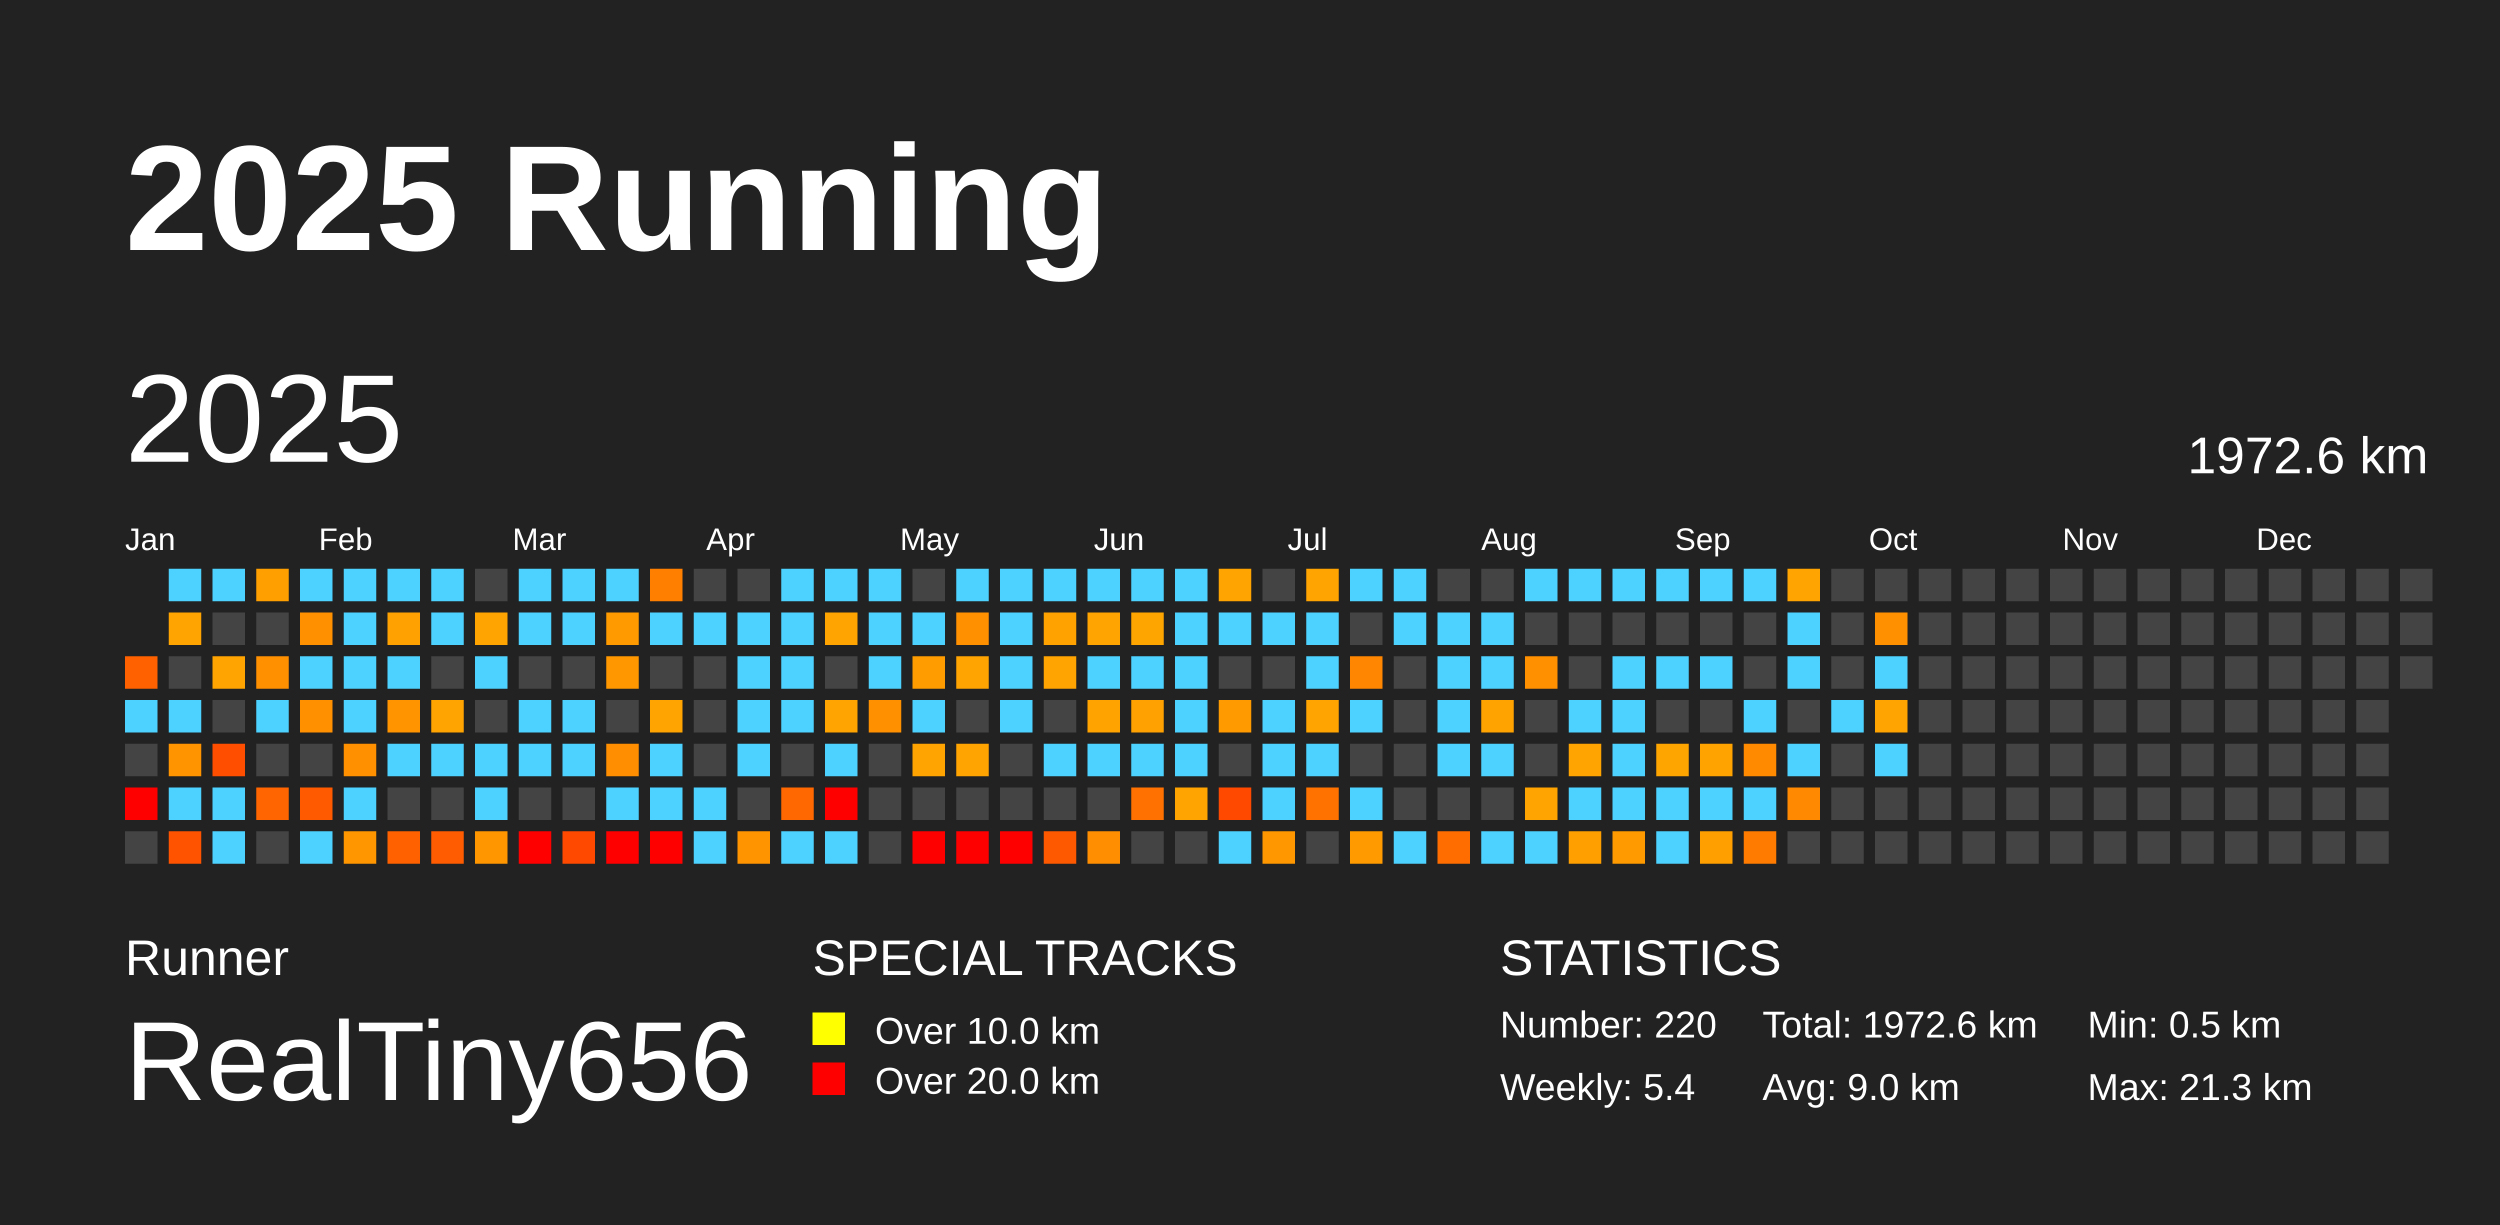
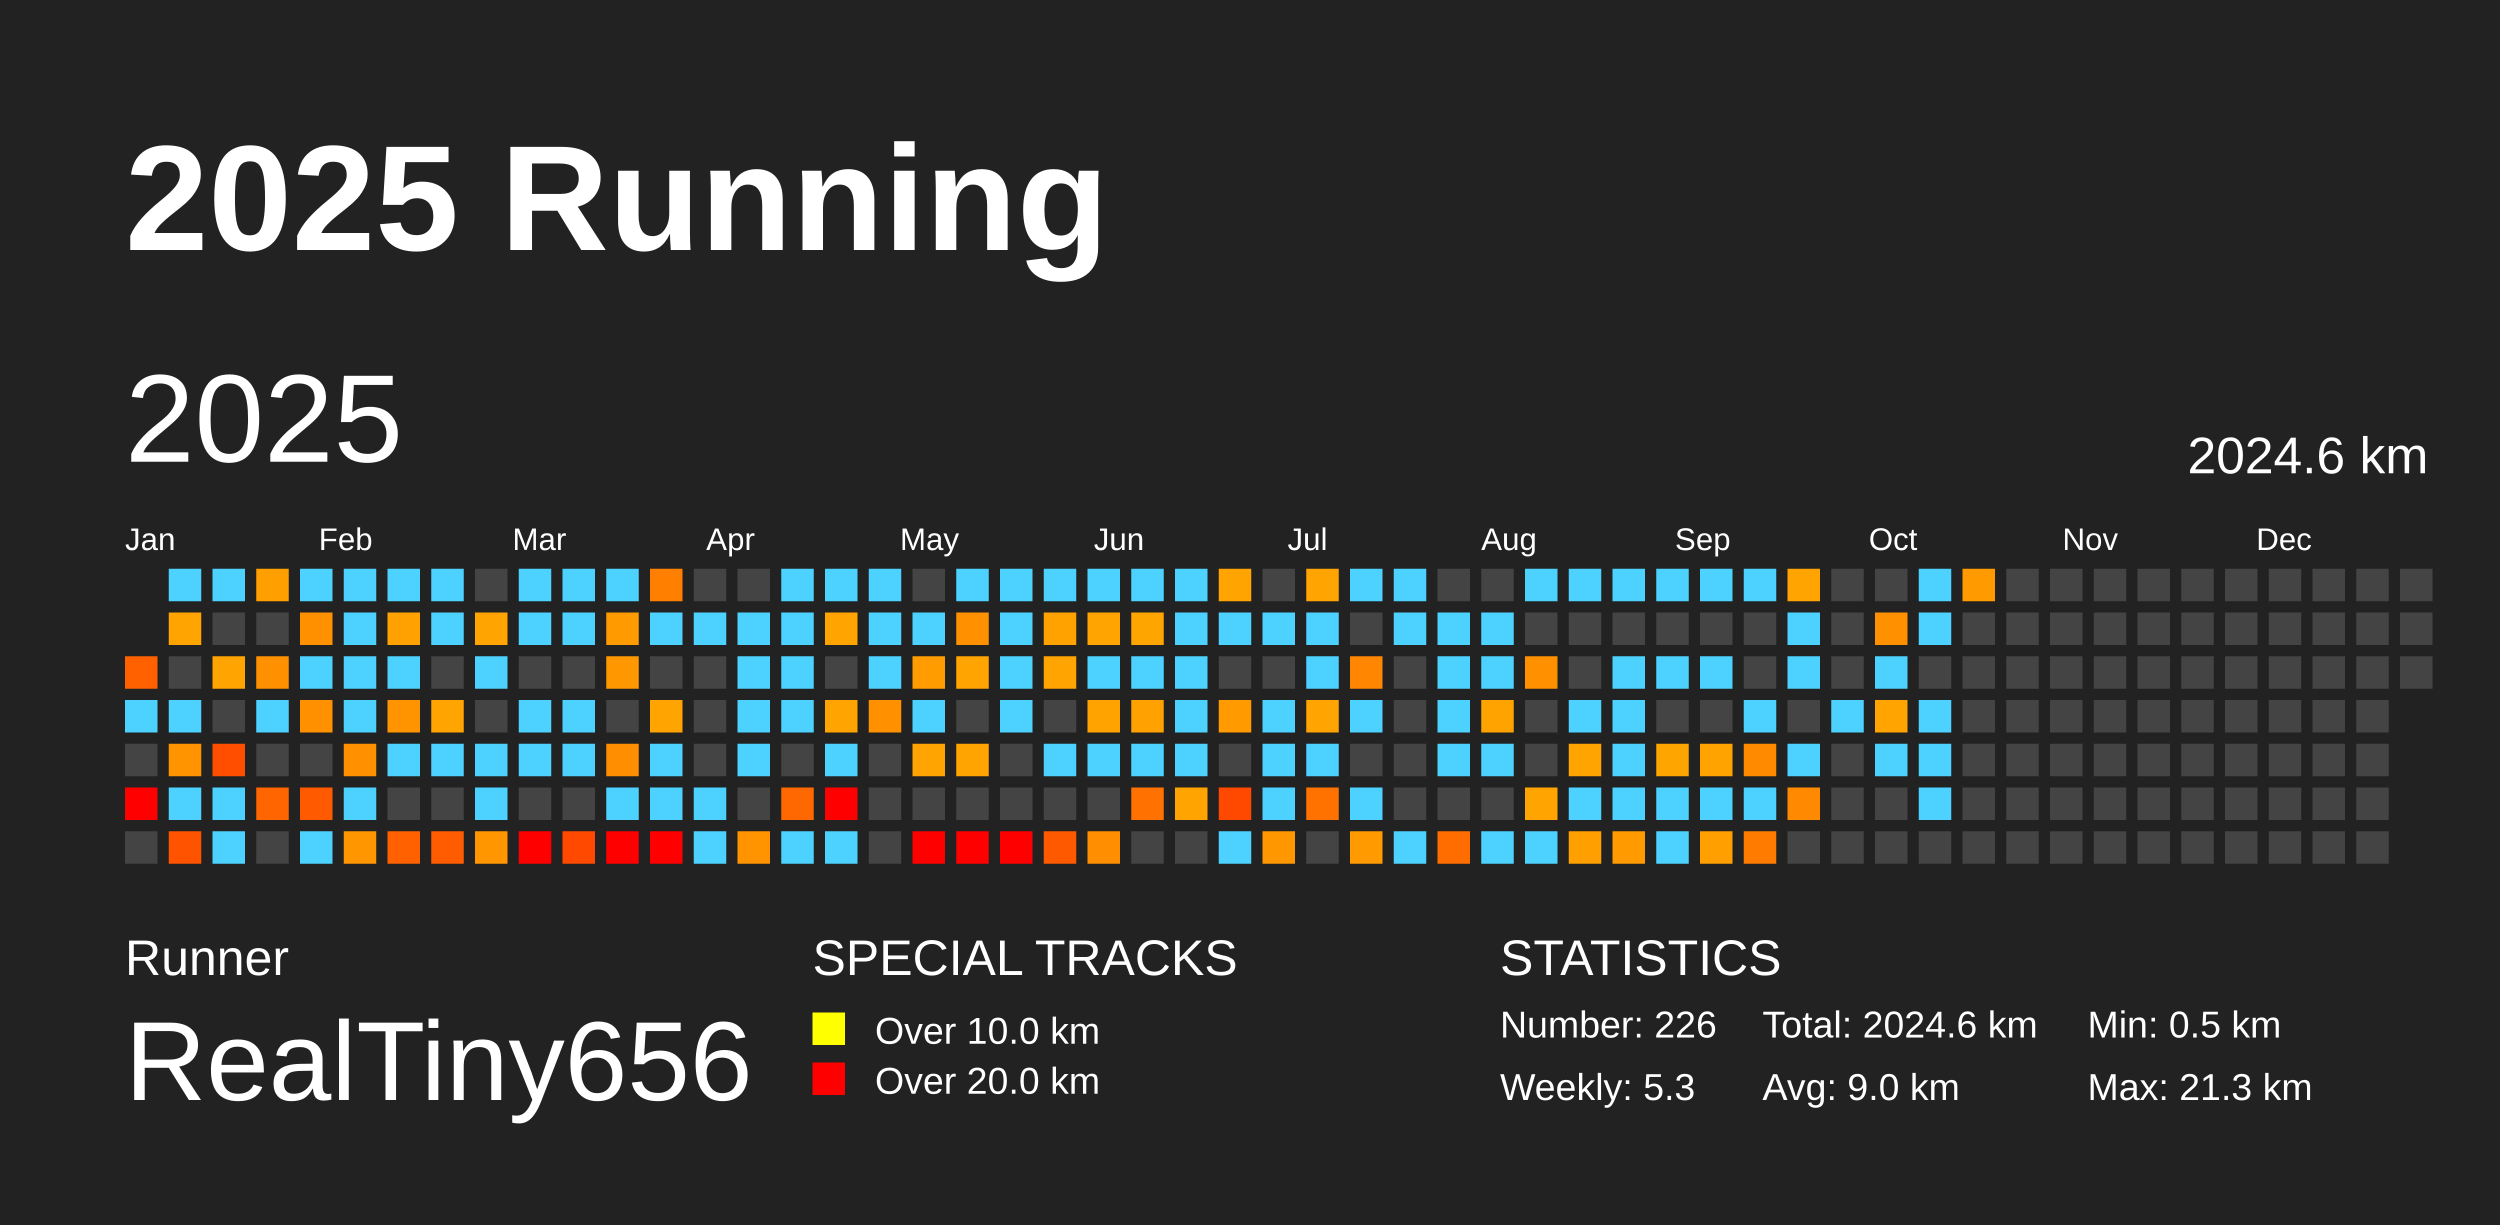
<svg xmlns="http://www.w3.org/2000/svg" baseProfile="full" height="98mm" version="1.1" viewBox="0,0,200,98" width="200mm">
  <defs />
  <rect fill="#222222" height="98" width="200" x="0" y="0" />
  <text fill="#FFFFFF" style="font-size:12px; font-family:Arial; font-weight:bold;" x="10" y="20">2025 Running</text>
  <text fill="#FFFFFF" style="font-size:4px; font-family:Arial" x="10" y="78">Runner</text>
  <text fill="#FFFFFF" style="font-size:9px; font-family:Arial" x="10" y="88">RealTiny656</text>
  <text fill="#FFFFFF" style="font-size:4px; font-family:Arial" x="65" y="78">SPECIAL TRACKS</text>
  <rect fill="yellow" height="2.6" width="2.6" x="65" y="81" />
  <text fill="#FFFFFF" style="font-size:3px; font-family:Arial" x="70" y="83.5">Over 10.0 km</text>
  <rect fill="red" height="2.6" width="2.6" x="65" y="85" />
  <text fill="#FFFFFF" style="font-size:3px; font-family:Arial" x="70" y="87.5">Over 20.0 km</text>
  <text fill="#FFFFFF" style="font-size:4px; font-family:Arial" x="120" y="78">STATISTICS</text>
-   <text fill="#FFFFFF" style="font-size:3px; font-family:Arial" x="120" y="83">Number: 220</text>
-   <text fill="#FFFFFF" style="font-size:3px; font-family:Arial" x="120" y="88">Weekly: 5.4</text>
-   <text fill="#FFFFFF" style="font-size:3px; font-family:Arial" x="141" y="83">Total: 1972.6 km</text>
+   <text fill="#FFFFFF" style="font-size:3px; font-family:Arial" x="120" y="83">Number: 226</text>
+   <text fill="#FFFFFF" style="font-size:3px; font-family:Arial" x="120" y="88">Weekly: 5.3</text>
+   <text fill="#FFFFFF" style="font-size:3px; font-family:Arial" x="141" y="83">Total: 2024.6 km</text>
  <text fill="#FFFFFF" style="font-size:3px; font-family:Arial" x="141" y="88">Avg: 9.0 km</text>
  <text fill="#FFFFFF" style="font-size:3px; font-family:Arial" x="167" y="83">Min: 0.5 km</text>
  <text fill="#FFFFFF" style="font-size:3px; font-family:Arial" x="167" y="88">Max: 21.3 km</text>
  <text dominant-baseline="hanging" fill="#FFFFFF" style="font-size:10.0px; font-family:Arial;" x="10" y="30">2025</text>
-   <text dominant-baseline="hanging" fill="#FFFFFF" style="font-size:4.125px; font-family:Arial;" x="175" y="35">1972.6 km</text>
+   <text dominant-baseline="hanging" fill="#FFFFFF" style="font-size:4.125px; font-family:Arial;" x="175" y="35">2024.6 km</text>
  <text fill="#FFFFFF" style="font-size:2.5px; font-family:Arial" x="10.0" y="44">Jan</text>
  <text fill="#FFFFFF" style="font-size:2.5px; font-family:Arial" x="25.5" y="44">Feb</text>
  <text fill="#FFFFFF" style="font-size:2.5px; font-family:Arial" x="41.0" y="44">Mar</text>
  <text fill="#FFFFFF" style="font-size:2.5px; font-family:Arial" x="56.5" y="44">Apr</text>
  <text fill="#FFFFFF" style="font-size:2.5px; font-family:Arial" x="72.0" y="44">May</text>
  <text fill="#FFFFFF" style="font-size:2.5px; font-family:Arial" x="87.5" y="44">Jun</text>
  <text fill="#FFFFFF" style="font-size:2.5px; font-family:Arial" x="103.0" y="44">Jul</text>
  <text fill="#FFFFFF" style="font-size:2.5px; font-family:Arial" x="118.5" y="44">Aug</text>
  <text fill="#FFFFFF" style="font-size:2.5px; font-family:Arial" x="134.0" y="44">Sep</text>
  <text fill="#FFFFFF" style="font-size:2.5px; font-family:Arial" x="149.5" y="44">Oct</text>
  <text fill="#FFFFFF" style="font-size:2.5px; font-family:Arial" x="165.0" y="44">Nov</text>
  <text fill="#FFFFFF" style="font-size:2.5px; font-family:Arial" x="180.5" y="44">Dec</text>
  <rect fill="#ff6100" height="2.6" width="2.6" x="10.0" y="52.5" />
  <rect fill="#4dd2ff" height="2.6" width="2.6" x="10.0" y="56.0" />
  <rect fill="#444444" height="2.6" width="2.6" x="10.0" y="59.5" />
  <rect fill="red" height="2.6" width="2.6" x="10.0" y="63.0" />
  <rect fill="#444444" height="2.6" width="2.6" x="10.0" y="66.5" />
  <rect fill="#4dd2ff" height="2.6" width="2.6" x="13.5" y="45.5" />
  <rect fill="#ffa400" height="2.6" width="2.6" x="13.5" y="49.0" />
  <rect fill="#444444" height="2.6" width="2.6" x="13.5" y="52.5" />
  <rect fill="#4dd2ff" height="2.6" width="2.6" x="13.5" y="56.0" />
  <rect fill="#ff9300" height="2.6" width="2.6" x="13.5" y="59.5" />
  <rect fill="#4dd2ff" height="2.6" width="2.6" x="13.5" y="63.0" />
  <rect fill="#ff5300" height="2.6" width="2.6" x="13.5" y="66.5" />
  <rect fill="#4dd2ff" height="2.6" width="2.6" x="17.0" y="45.5" />
  <rect fill="#444444" height="2.6" width="2.6" x="17.0" y="49.0" />
  <rect fill="#ffa400" height="2.6" width="2.6" x="17.0" y="52.5" />
  <rect fill="#444444" height="2.6" width="2.6" x="17.0" y="56.0" />
  <rect fill="#ff4e00" height="2.6" width="2.6" x="17.0" y="59.5" />
  <rect fill="#4dd2ff" height="2.6" width="2.6" x="17.0" y="63.0" />
  <rect fill="#4dd2ff" height="2.6" width="2.6" x="17.0" y="66.5" />
  <rect fill="#ffa000" height="2.6" width="2.6" x="20.5" y="45.5" />
  <rect fill="#444444" height="2.6" width="2.6" x="20.5" y="49.0" />
  <rect fill="#ff9000" height="2.6" width="2.6" x="20.5" y="52.5" />
  <rect fill="#4dd2ff" height="2.6" width="2.6" x="20.5" y="56.0" />
  <rect fill="#444444" height="2.6" width="2.6" x="20.5" y="59.5" />
  <rect fill="#ff6500" height="2.6" width="2.6" x="20.5" y="63.0" />
  <rect fill="#444444" height="2.6" width="2.6" x="20.5" y="66.5" />
  <rect fill="#4dd2ff" height="2.6" width="2.6" x="24.0" y="45.5" />
  <rect fill="#ff9000" height="2.6" width="2.6" x="24.0" y="49.0" />
  <rect fill="#4dd2ff" height="2.6" width="2.6" x="24.0" y="52.5" />
  <rect fill="#ff9000" height="2.6" width="2.6" x="24.0" y="56.0" />
  <rect fill="#444444" height="2.6" width="2.6" x="24.0" y="59.5" />
  <rect fill="#ff5a00" height="2.6" width="2.6" x="24.0" y="63.0" />
  <rect fill="#4dd2ff" height="2.6" width="2.6" x="24.0" y="66.5" />
  <rect fill="#4dd2ff" height="2.6" width="2.6" x="27.5" y="45.5" />
  <rect fill="#4dd2ff" height="2.6" width="2.6" x="27.5" y="49.0" />
  <rect fill="#4dd2ff" height="2.6" width="2.6" x="27.5" y="52.5" />
  <rect fill="#4dd2ff" height="2.6" width="2.6" x="27.5" y="56.0" />
  <rect fill="#ff9100" height="2.6" width="2.6" x="27.5" y="59.5" />
  <rect fill="#4dd2ff" height="2.6" width="2.6" x="27.5" y="63.0" />
  <rect fill="#ff9600" height="2.6" width="2.6" x="27.5" y="66.5" />
  <rect fill="#4dd2ff" height="2.6" width="2.6" x="31.0" y="45.5" />
  <rect fill="#ffa100" height="2.6" width="2.6" x="31.0" y="49.0" />
  <rect fill="#4dd2ff" height="2.6" width="2.6" x="31.0" y="52.5" />
  <rect fill="#ff9400" height="2.6" width="2.6" x="31.0" y="56.0" />
  <rect fill="#4dd2ff" height="2.6" width="2.6" x="31.0" y="59.5" />
  <rect fill="#444444" height="2.6" width="2.6" x="31.0" y="63.0" />
  <rect fill="#ff6100" height="2.6" width="2.6" x="31.0" y="66.5" />
  <rect fill="#4dd2ff" height="2.6" width="2.6" x="34.5" y="45.5" />
  <rect fill="#4dd2ff" height="2.6" width="2.6" x="34.5" y="49.0" />
  <rect fill="#444444" height="2.6" width="2.6" x="34.5" y="52.5" />
  <rect fill="#ffa400" height="2.6" width="2.6" x="34.5" y="56.0" />
  <rect fill="#4dd2ff" height="2.6" width="2.6" x="34.5" y="59.5" />
  <rect fill="#444444" height="2.6" width="2.6" x="34.5" y="63.0" />
  <rect fill="#ff5b00" height="2.6" width="2.6" x="34.5" y="66.5" />
  <rect fill="#444444" height="2.6" width="2.6" x="38.0" y="45.5" />
  <rect fill="#ffa400" height="2.6" width="2.6" x="38.0" y="49.0" />
  <rect fill="#4dd2ff" height="2.6" width="2.6" x="38.0" y="52.5" />
  <rect fill="#444444" height="2.6" width="2.6" x="38.0" y="56.0" />
  <rect fill="#4dd2ff" height="2.6" width="2.6" x="38.0" y="59.5" />
  <rect fill="#4dd2ff" height="2.6" width="2.6" x="38.0" y="63.0" />
  <rect fill="#ff9600" height="2.6" width="2.6" x="38.0" y="66.5" />
  <rect fill="#4dd2ff" height="2.6" width="2.6" x="41.5" y="45.5" />
  <rect fill="#4dd2ff" height="2.6" width="2.6" x="41.5" y="49.0" />
  <rect fill="#444444" height="2.6" width="2.6" x="41.5" y="52.5" />
  <rect fill="#4dd2ff" height="2.6" width="2.6" x="41.5" y="56.0" />
  <rect fill="#4dd2ff" height="2.6" width="2.6" x="41.5" y="59.5" />
  <rect fill="#444444" height="2.6" width="2.6" x="41.5" y="63.0" />
  <rect fill="red" height="2.6" width="2.6" x="41.5" y="66.5" />
  <rect fill="#4dd2ff" height="2.6" width="2.6" x="45.0" y="45.5" />
  <rect fill="#4dd2ff" height="2.6" width="2.6" x="45.0" y="49.0" />
  <rect fill="#444444" height="2.6" width="2.6" x="45.0" y="52.5" />
  <rect fill="#4dd2ff" height="2.6" width="2.6" x="45.0" y="56.0" />
  <rect fill="#4dd2ff" height="2.6" width="2.6" x="45.0" y="59.5" />
  <rect fill="#444444" height="2.6" width="2.6" x="45.0" y="63.0" />
  <rect fill="#ff4900" height="2.6" width="2.6" x="45.0" y="66.5" />
  <rect fill="#4dd2ff" height="2.6" width="2.6" x="48.5" y="45.5" />
  <rect fill="#ff9a00" height="2.6" width="2.6" x="48.5" y="49.0" />
  <rect fill="#ff9700" height="2.6" width="2.6" x="48.5" y="52.5" />
  <rect fill="#444444" height="2.6" width="2.6" x="48.5" y="56.0" />
  <rect fill="#ff8e00" height="2.6" width="2.6" x="48.5" y="59.5" />
  <rect fill="#4dd2ff" height="2.6" width="2.6" x="48.5" y="63.0" />
  <rect fill="red" height="2.6" width="2.6" x="48.5" y="66.5" />
  <rect fill="#ff8000" height="2.6" width="2.6" x="52.0" y="45.5" />
  <rect fill="#4dd2ff" height="2.6" width="2.6" x="52.0" y="49.0" />
  <rect fill="#444444" height="2.6" width="2.6" x="52.0" y="52.5" />
  <rect fill="#ffa400" height="2.6" width="2.6" x="52.0" y="56.0" />
  <rect fill="#4dd2ff" height="2.6" width="2.6" x="52.0" y="59.5" />
  <rect fill="#4dd2ff" height="2.6" width="2.6" x="52.0" y="63.0" />
  <rect fill="red" height="2.6" width="2.6" x="52.0" y="66.5" />
  <rect fill="#444444" height="2.6" width="2.6" x="55.5" y="45.5" />
  <rect fill="#4dd2ff" height="2.6" width="2.6" x="55.5" y="49.0" />
  <rect fill="#444444" height="2.6" width="2.6" x="55.5" y="52.5" />
  <rect fill="#444444" height="2.6" width="2.6" x="55.5" y="56.0" />
  <rect fill="#444444" height="2.6" width="2.6" x="55.5" y="59.5" />
  <rect fill="#4dd2ff" height="2.6" width="2.6" x="55.5" y="63.0" />
  <rect fill="#4dd2ff" height="2.6" width="2.6" x="55.5" y="66.5" />
  <rect fill="#444444" height="2.6" width="2.6" x="59.0" y="45.5" />
  <rect fill="#4dd2ff" height="2.6" width="2.6" x="59.0" y="49.0" />
  <rect fill="#4dd2ff" height="2.6" width="2.6" x="59.0" y="52.5" />
  <rect fill="#4dd2ff" height="2.6" width="2.6" x="59.0" y="56.0" />
  <rect fill="#4dd2ff" height="2.6" width="2.6" x="59.0" y="59.5" />
  <rect fill="#444444" height="2.6" width="2.6" x="59.0" y="63.0" />
  <rect fill="#ff9400" height="2.6" width="2.6" x="59.0" y="66.5" />
  <rect fill="#4dd2ff" height="2.6" width="2.6" x="62.5" y="45.5" />
  <rect fill="#4dd2ff" height="2.6" width="2.6" x="62.5" y="49.0" />
  <rect fill="#4dd2ff" height="2.6" width="2.6" x="62.5" y="52.5" />
  <rect fill="#4dd2ff" height="2.6" width="2.6" x="62.5" y="56.0" />
  <rect fill="#444444" height="2.6" width="2.6" x="62.5" y="59.5" />
  <rect fill="#ff6800" height="2.6" width="2.6" x="62.5" y="63.0" />
  <rect fill="#4dd2ff" height="2.6" width="2.6" x="62.5" y="66.5" />
  <rect fill="#4dd2ff" height="2.6" width="2.6" x="66.0" y="45.5" />
  <rect fill="#ffa400" height="2.6" width="2.6" x="66.0" y="49.0" />
  <rect fill="#444444" height="2.6" width="2.6" x="66.0" y="52.5" />
  <rect fill="#ffa400" height="2.6" width="2.6" x="66.0" y="56.0" />
  <rect fill="#4dd2ff" height="2.6" width="2.6" x="66.0" y="59.5" />
  <rect fill="red" height="2.6" width="2.6" x="66.0" y="63.0" />
  <rect fill="#4dd2ff" height="2.6" width="2.6" x="66.0" y="66.5" />
  <rect fill="#4dd2ff" height="2.6" width="2.6" x="69.5" y="45.5" />
  <rect fill="#4dd2ff" height="2.6" width="2.6" x="69.5" y="49.0" />
  <rect fill="#4dd2ff" height="2.6" width="2.6" x="69.5" y="52.5" />
  <rect fill="#ff9000" height="2.6" width="2.6" x="69.5" y="56.0" />
  <rect fill="#444444" height="2.6" width="2.6" x="69.5" y="59.5" />
  <rect fill="#444444" height="2.6" width="2.6" x="69.5" y="63.0" />
  <rect fill="#444444" height="2.6" width="2.6" x="69.5" y="66.5" />
  <rect fill="#444444" height="2.6" width="2.6" x="73.0" y="45.5" />
  <rect fill="#4dd2ff" height="2.6" width="2.6" x="73.0" y="49.0" />
  <rect fill="#ff9c00" height="2.6" width="2.6" x="73.0" y="52.5" />
  <rect fill="#4dd2ff" height="2.6" width="2.6" x="73.0" y="56.0" />
  <rect fill="#ffa400" height="2.6" width="2.6" x="73.0" y="59.5" />
  <rect fill="#444444" height="2.6" width="2.6" x="73.0" y="63.0" />
  <rect fill="red" height="2.6" width="2.6" x="73.0" y="66.5" />
  <rect fill="#4dd2ff" height="2.6" width="2.6" x="76.5" y="45.5" />
  <rect fill="#ff9000" height="2.6" width="2.6" x="76.5" y="49.0" />
  <rect fill="#ffa400" height="2.6" width="2.6" x="76.5" y="52.5" />
  <rect fill="#444444" height="2.6" width="2.6" x="76.5" y="56.0" />
  <rect fill="#ffa400" height="2.6" width="2.6" x="76.5" y="59.5" />
  <rect fill="#444444" height="2.6" width="2.6" x="76.5" y="63.0" />
  <rect fill="red" height="2.6" width="2.6" x="76.5" y="66.5" />
  <rect fill="#4dd2ff" height="2.6" width="2.6" x="80.0" y="45.5" />
  <rect fill="#4dd2ff" height="2.6" width="2.6" x="80.0" y="49.0" />
  <rect fill="#4dd2ff" height="2.6" width="2.6" x="80.0" y="52.5" />
  <rect fill="#4dd2ff" height="2.6" width="2.6" x="80.0" y="56.0" />
  <rect fill="#444444" height="2.6" width="2.6" x="80.0" y="59.5" />
  <rect fill="#444444" height="2.6" width="2.6" x="80.0" y="63.0" />
  <rect fill="red" height="2.6" width="2.6" x="80.0" y="66.5" />
  <rect fill="#4dd2ff" height="2.6" width="2.6" x="83.5" y="45.5" />
  <rect fill="#ffa200" height="2.6" width="2.6" x="83.5" y="49.0" />
  <rect fill="#ffa400" height="2.6" width="2.6" x="83.5" y="52.5" />
  <rect fill="#444444" height="2.6" width="2.6" x="83.5" y="56.0" />
  <rect fill="#4dd2ff" height="2.6" width="2.6" x="83.5" y="59.5" />
  <rect fill="#444444" height="2.6" width="2.6" x="83.5" y="63.0" />
  <rect fill="#ff5900" height="2.6" width="2.6" x="83.5" y="66.5" />
  <rect fill="#4dd2ff" height="2.6" width="2.6" x="87.0" y="45.5" />
  <rect fill="#ffa400" height="2.6" width="2.6" x="87.0" y="49.0" />
  <rect fill="#4dd2ff" height="2.6" width="2.6" x="87.0" y="52.5" />
  <rect fill="#ffa300" height="2.6" width="2.6" x="87.0" y="56.0" />
  <rect fill="#4dd2ff" height="2.6" width="2.6" x="87.0" y="59.5" />
  <rect fill="#444444" height="2.6" width="2.6" x="87.0" y="63.0" />
  <rect fill="#ff8f00" height="2.6" width="2.6" x="87.0" y="66.5" />
  <rect fill="#4dd2ff" height="2.6" width="2.6" x="90.5" y="45.5" />
  <rect fill="#ffa500" height="2.6" width="2.6" x="90.5" y="49.0" />
  <rect fill="#4dd2ff" height="2.6" width="2.6" x="90.5" y="52.5" />
  <rect fill="#ffa100" height="2.6" width="2.6" x="90.5" y="56.0" />
  <rect fill="#4dd2ff" height="2.6" width="2.6" x="90.5" y="59.5" />
  <rect fill="#ff7100" height="2.6" width="2.6" x="90.5" y="63.0" />
  <rect fill="#444444" height="2.6" width="2.6" x="90.5" y="66.5" />
  <rect fill="#4dd2ff" height="2.6" width="2.6" x="94.0" y="45.5" />
  <rect fill="#4dd2ff" height="2.6" width="2.6" x="94.0" y="49.0" />
  <rect fill="#4dd2ff" height="2.6" width="2.6" x="94.0" y="52.5" />
  <rect fill="#4dd2ff" height="2.6" width="2.6" x="94.0" y="56.0" />
  <rect fill="#4dd2ff" height="2.6" width="2.6" x="94.0" y="59.5" />
  <rect fill="#ffa400" height="2.6" width="2.6" x="94.0" y="63.0" />
  <rect fill="#444444" height="2.6" width="2.6" x="94.0" y="66.5" />
  <rect fill="#ffa400" height="2.6" width="2.6" x="97.5" y="45.5" />
  <rect fill="#4dd2ff" height="2.6" width="2.6" x="97.5" y="49.0" />
  <rect fill="#444444" height="2.6" width="2.6" x="97.5" y="52.5" />
  <rect fill="#ff9a00" height="2.6" width="2.6" x="97.5" y="56.0" />
  <rect fill="#444444" height="2.6" width="2.6" x="97.5" y="59.5" />
  <rect fill="#ff4900" height="2.6" width="2.6" x="97.5" y="63.0" />
  <rect fill="#4dd2ff" height="2.6" width="2.6" x="97.5" y="66.5" />
  <rect fill="#444444" height="2.6" width="2.6" x="101.0" y="45.5" />
  <rect fill="#4dd2ff" height="2.6" width="2.6" x="101.0" y="49.0" />
  <rect fill="#444444" height="2.6" width="2.6" x="101.0" y="52.5" />
  <rect fill="#4dd2ff" height="2.6" width="2.6" x="101.0" y="56.0" />
  <rect fill="#4dd2ff" height="2.6" width="2.6" x="101.0" y="59.5" />
  <rect fill="#4dd2ff" height="2.6" width="2.6" x="101.0" y="63.0" />
  <rect fill="#ff9800" height="2.6" width="2.6" x="101.0" y="66.5" />
  <rect fill="#ffa400" height="2.6" width="2.6" x="104.5" y="45.5" />
  <rect fill="#4dd2ff" height="2.6" width="2.6" x="104.5" y="49.0" />
  <rect fill="#4dd2ff" height="2.6" width="2.6" x="104.5" y="52.5" />
  <rect fill="#ffa400" height="2.6" width="2.6" x="104.5" y="56.0" />
  <rect fill="#4dd2ff" height="2.6" width="2.6" x="104.5" y="59.5" />
  <rect fill="#ff7200" height="2.6" width="2.6" x="104.5" y="63.0" />
  <rect fill="#444444" height="2.6" width="2.6" x="104.5" y="66.5" />
  <rect fill="#4dd2ff" height="2.6" width="2.6" x="108.0" y="45.5" />
  <rect fill="#444444" height="2.6" width="2.6" x="108.0" y="49.0" />
  <rect fill="#ff8600" height="2.6" width="2.6" x="108.0" y="52.5" />
  <rect fill="#4dd2ff" height="2.6" width="2.6" x="108.0" y="56.0" />
  <rect fill="#444444" height="2.6" width="2.6" x="108.0" y="59.5" />
  <rect fill="#4dd2ff" height="2.6" width="2.6" x="108.0" y="63.0" />
  <rect fill="#ff9a00" height="2.6" width="2.6" x="108.0" y="66.5" />
  <rect fill="#4dd2ff" height="2.6" width="2.6" x="111.5" y="45.5" />
  <rect fill="#4dd2ff" height="2.6" width="2.6" x="111.5" y="49.0" />
  <rect fill="#444444" height="2.6" width="2.6" x="111.5" y="52.5" />
  <rect fill="#444444" height="2.6" width="2.6" x="111.5" y="56.0" />
  <rect fill="#444444" height="2.6" width="2.6" x="111.5" y="59.5" />
  <rect fill="#444444" height="2.6" width="2.6" x="111.5" y="63.0" />
  <rect fill="#4dd2ff" height="2.6" width="2.6" x="111.5" y="66.5" />
  <rect fill="#444444" height="2.6" width="2.6" x="115.0" y="45.5" />
  <rect fill="#4dd2ff" height="2.6" width="2.6" x="115.0" y="49.0" />
  <rect fill="#4dd2ff" height="2.6" width="2.6" x="115.0" y="52.5" />
  <rect fill="#4dd2ff" height="2.6" width="2.6" x="115.0" y="56.0" />
  <rect fill="#4dd2ff" height="2.6" width="2.6" x="115.0" y="59.5" />
  <rect fill="#444444" height="2.6" width="2.6" x="115.0" y="63.0" />
  <rect fill="#ff6d00" height="2.6" width="2.6" x="115.0" y="66.5" />
  <rect fill="#444444" height="2.6" width="2.6" x="118.5" y="45.5" />
  <rect fill="#4dd2ff" height="2.6" width="2.6" x="118.5" y="49.0" />
  <rect fill="#4dd2ff" height="2.6" width="2.6" x="118.5" y="52.5" />
  <rect fill="#ffa300" height="2.6" width="2.6" x="118.5" y="56.0" />
  <rect fill="#4dd2ff" height="2.6" width="2.6" x="118.5" y="59.5" />
  <rect fill="#444444" height="2.6" width="2.6" x="118.5" y="63.0" />
  <rect fill="#4dd2ff" height="2.6" width="2.6" x="118.5" y="66.5" />
  <rect fill="#4dd2ff" height="2.6" width="2.6" x="122.0" y="45.5" />
  <rect fill="#444444" height="2.6" width="2.6" x="122.0" y="49.0" />
  <rect fill="#ff9000" height="2.6" width="2.6" x="122.0" y="52.5" />
  <rect fill="#444444" height="2.6" width="2.6" x="122.0" y="56.0" />
  <rect fill="#444444" height="2.6" width="2.6" x="122.0" y="59.5" />
  <rect fill="#ffa400" height="2.6" width="2.6" x="122.0" y="63.0" />
  <rect fill="#4dd2ff" height="2.6" width="2.6" x="122.0" y="66.5" />
  <rect fill="#4dd2ff" height="2.6" width="2.6" x="125.5" y="45.5" />
  <rect fill="#444444" height="2.6" width="2.6" x="125.5" y="49.0" />
  <rect fill="#444444" height="2.6" width="2.6" x="125.5" y="52.5" />
  <rect fill="#4dd2ff" height="2.6" width="2.6" x="125.5" y="56.0" />
  <rect fill="#ffa400" height="2.6" width="2.6" x="125.5" y="59.5" />
  <rect fill="#4dd2ff" height="2.6" width="2.6" x="125.5" y="63.0" />
  <rect fill="#ffa000" height="2.6" width="2.6" x="125.5" y="66.5" />
  <rect fill="#4dd2ff" height="2.6" width="2.6" x="129.0" y="45.5" />
  <rect fill="#444444" height="2.6" width="2.6" x="129.0" y="49.0" />
  <rect fill="#4dd2ff" height="2.6" width="2.6" x="129.0" y="52.5" />
  <rect fill="#4dd2ff" height="2.6" width="2.6" x="129.0" y="56.0" />
  <rect fill="#4dd2ff" height="2.6" width="2.6" x="129.0" y="59.5" />
  <rect fill="#4dd2ff" height="2.6" width="2.6" x="129.0" y="63.0" />
  <rect fill="#ff9a00" height="2.6" width="2.6" x="129.0" y="66.5" />
  <rect fill="#4dd2ff" height="2.6" width="2.6" x="132.5" y="45.5" />
  <rect fill="#444444" height="2.6" width="2.6" x="132.5" y="49.0" />
  <rect fill="#4dd2ff" height="2.6" width="2.6" x="132.5" y="52.5" />
  <rect fill="#444444" height="2.6" width="2.6" x="132.5" y="56.0" />
  <rect fill="#ffa500" height="2.6" width="2.6" x="132.5" y="59.5" />
  <rect fill="#4dd2ff" height="2.6" width="2.6" x="132.5" y="63.0" />
  <rect fill="#4dd2ff" height="2.6" width="2.6" x="132.5" y="66.5" />
  <rect fill="#4dd2ff" height="2.6" width="2.6" x="136.0" y="45.5" />
  <rect fill="#444444" height="2.6" width="2.6" x="136.0" y="49.0" />
  <rect fill="#4dd2ff" height="2.6" width="2.6" x="136.0" y="52.5" />
  <rect fill="#444444" height="2.6" width="2.6" x="136.0" y="56.0" />
  <rect fill="#ffa300" height="2.6" width="2.6" x="136.0" y="59.5" />
  <rect fill="#4dd2ff" height="2.6" width="2.6" x="136.0" y="63.0" />
  <rect fill="#ff9f00" height="2.6" width="2.6" x="136.0" y="66.5" />
  <rect fill="#4dd2ff" height="2.6" width="2.6" x="139.5" y="45.5" />
  <rect fill="#444444" height="2.6" width="2.6" x="139.5" y="49.0" />
  <rect fill="#444444" height="2.6" width="2.6" x="139.5" y="52.5" />
  <rect fill="#4dd2ff" height="2.6" width="2.6" x="139.5" y="56.0" />
  <rect fill="#ff8a00" height="2.6" width="2.6" x="139.5" y="59.5" />
  <rect fill="#4dd2ff" height="2.6" width="2.6" x="139.5" y="63.0" />
  <rect fill="#ff7b00" height="2.6" width="2.6" x="139.5" y="66.5" />
  <rect fill="#ffa400" height="2.6" width="2.6" x="143.0" y="45.5" />
  <rect fill="#4dd2ff" height="2.6" width="2.6" x="143.0" y="49.0" />
  <rect fill="#4dd2ff" height="2.6" width="2.6" x="143.0" y="52.5" />
  <rect fill="#444444" height="2.6" width="2.6" x="143.0" y="56.0" />
  <rect fill="#4dd2ff" height="2.6" width="2.6" x="143.0" y="59.5" />
  <rect fill="#ff8900" height="2.6" width="2.6" x="143.0" y="63.0" />
  <rect fill="#444444" height="2.6" width="2.6" x="143.0" y="66.5" />
  <rect fill="#444444" height="2.6" width="2.6" x="146.5" y="45.5" />
  <rect fill="#444444" height="2.6" width="2.6" x="146.5" y="49.0" />
  <rect fill="#444444" height="2.6" width="2.6" x="146.5" y="52.5" />
  <rect fill="#4dd2ff" height="2.6" width="2.6" x="146.5" y="56.0" />
  <rect fill="#444444" height="2.6" width="2.6" x="146.5" y="59.5" />
  <rect fill="#444444" height="2.6" width="2.6" x="146.5" y="63.0" />
  <rect fill="#444444" height="2.6" width="2.6" x="146.5" y="66.5" />
  <rect fill="#444444" height="2.6" width="2.6" x="150.0" y="45.5" />
  <rect fill="#ff9000" height="2.6" width="2.6" x="150.0" y="49.0" />
  <rect fill="#4dd2ff" height="2.6" width="2.6" x="150.0" y="52.5" />
  <rect fill="#ffa400" height="2.6" width="2.6" x="150.0" y="56.0" />
  <rect fill="#4dd2ff" height="2.6" width="2.6" x="150.0" y="59.5" />
  <rect fill="#444444" height="2.6" width="2.6" x="150.0" y="63.0" />
  <rect fill="#444444" height="2.6" width="2.6" x="150.0" y="66.5" />
-   <rect fill="#444444" height="2.6" width="2.6" x="153.5" y="45.5" />
-   <rect fill="#444444" height="2.6" width="2.6" x="153.5" y="49.0" />
+   <rect fill="#4dd2ff" height="2.6" width="2.6" x="153.5" y="45.5" />
+   <rect fill="#4dd2ff" height="2.6" width="2.6" x="153.5" y="49.0" />
  <rect fill="#444444" height="2.6" width="2.6" x="153.5" y="52.5" />
-   <rect fill="#444444" height="2.6" width="2.6" x="153.5" y="56.0" />
-   <rect fill="#444444" height="2.6" width="2.6" x="153.5" y="59.5" />
-   <rect fill="#444444" height="2.6" width="2.6" x="153.5" y="63.0" />
+   <rect fill="#4dd2ff" height="2.6" width="2.6" x="153.5" y="56.0" />
+   <rect fill="#4dd2ff" height="2.6" width="2.6" x="153.5" y="59.5" />
+   <rect fill="#4dd2ff" height="2.6" width="2.6" x="153.5" y="63.0" />
  <rect fill="#444444" height="2.6" width="2.6" x="153.5" y="66.5" />
-   <rect fill="#444444" height="2.6" width="2.6" x="157.0" y="45.5" />
+   <rect fill="#ff9a00" height="2.6" width="2.6" x="157.0" y="45.5" />
  <rect fill="#444444" height="2.6" width="2.6" x="157.0" y="49.0" />
  <rect fill="#444444" height="2.6" width="2.6" x="157.0" y="52.5" />
  <rect fill="#444444" height="2.6" width="2.6" x="157.0" y="56.0" />
  <rect fill="#444444" height="2.6" width="2.6" x="157.0" y="59.5" />
  <rect fill="#444444" height="2.6" width="2.6" x="157.0" y="63.0" />
  <rect fill="#444444" height="2.6" width="2.6" x="157.0" y="66.5" />
  <rect fill="#444444" height="2.6" width="2.6" x="160.5" y="45.5" />
  <rect fill="#444444" height="2.6" width="2.6" x="160.5" y="49.0" />
  <rect fill="#444444" height="2.6" width="2.6" x="160.5" y="52.5" />
  <rect fill="#444444" height="2.6" width="2.6" x="160.5" y="56.0" />
  <rect fill="#444444" height="2.6" width="2.6" x="160.5" y="59.5" />
  <rect fill="#444444" height="2.6" width="2.6" x="160.5" y="63.0" />
  <rect fill="#444444" height="2.6" width="2.6" x="160.5" y="66.5" />
  <rect fill="#444444" height="2.6" width="2.6" x="164.0" y="45.5" />
  <rect fill="#444444" height="2.6" width="2.6" x="164.0" y="49.0" />
  <rect fill="#444444" height="2.6" width="2.6" x="164.0" y="52.5" />
  <rect fill="#444444" height="2.6" width="2.6" x="164.0" y="56.0" />
  <rect fill="#444444" height="2.6" width="2.6" x="164.0" y="59.5" />
  <rect fill="#444444" height="2.6" width="2.6" x="164.0" y="63.0" />
  <rect fill="#444444" height="2.6" width="2.6" x="164.0" y="66.5" />
  <rect fill="#444444" height="2.6" width="2.6" x="167.5" y="45.5" />
  <rect fill="#444444" height="2.6" width="2.6" x="167.5" y="49.0" />
  <rect fill="#444444" height="2.6" width="2.6" x="167.5" y="52.5" />
  <rect fill="#444444" height="2.6" width="2.6" x="167.5" y="56.0" />
  <rect fill="#444444" height="2.6" width="2.6" x="167.5" y="59.5" />
  <rect fill="#444444" height="2.6" width="2.6" x="167.5" y="63.0" />
  <rect fill="#444444" height="2.6" width="2.6" x="167.5" y="66.5" />
  <rect fill="#444444" height="2.6" width="2.6" x="171.0" y="45.5" />
  <rect fill="#444444" height="2.6" width="2.6" x="171.0" y="49.0" />
  <rect fill="#444444" height="2.6" width="2.6" x="171.0" y="52.5" />
  <rect fill="#444444" height="2.6" width="2.6" x="171.0" y="56.0" />
  <rect fill="#444444" height="2.6" width="2.6" x="171.0" y="59.5" />
  <rect fill="#444444" height="2.6" width="2.6" x="171.0" y="63.0" />
  <rect fill="#444444" height="2.6" width="2.6" x="171.0" y="66.5" />
  <rect fill="#444444" height="2.6" width="2.6" x="174.5" y="45.5" />
  <rect fill="#444444" height="2.6" width="2.6" x="174.5" y="49.0" />
  <rect fill="#444444" height="2.6" width="2.6" x="174.5" y="52.5" />
  <rect fill="#444444" height="2.6" width="2.6" x="174.5" y="56.0" />
  <rect fill="#444444" height="2.6" width="2.6" x="174.5" y="59.5" />
  <rect fill="#444444" height="2.6" width="2.6" x="174.5" y="63.0" />
  <rect fill="#444444" height="2.6" width="2.6" x="174.5" y="66.5" />
  <rect fill="#444444" height="2.6" width="2.6" x="178.0" y="45.5" />
  <rect fill="#444444" height="2.6" width="2.6" x="178.0" y="49.0" />
  <rect fill="#444444" height="2.6" width="2.6" x="178.0" y="52.5" />
  <rect fill="#444444" height="2.6" width="2.6" x="178.0" y="56.0" />
  <rect fill="#444444" height="2.6" width="2.6" x="178.0" y="59.5" />
  <rect fill="#444444" height="2.6" width="2.6" x="178.0" y="63.0" />
  <rect fill="#444444" height="2.6" width="2.6" x="178.0" y="66.5" />
  <rect fill="#444444" height="2.6" width="2.6" x="181.5" y="45.5" />
  <rect fill="#444444" height="2.6" width="2.6" x="181.5" y="49.0" />
  <rect fill="#444444" height="2.6" width="2.6" x="181.5" y="52.5" />
  <rect fill="#444444" height="2.6" width="2.6" x="181.5" y="56.0" />
  <rect fill="#444444" height="2.6" width="2.6" x="181.5" y="59.5" />
  <rect fill="#444444" height="2.6" width="2.6" x="181.5" y="63.0" />
  <rect fill="#444444" height="2.6" width="2.6" x="181.5" y="66.5" />
  <rect fill="#444444" height="2.6" width="2.6" x="185.0" y="45.5" />
  <rect fill="#444444" height="2.6" width="2.6" x="185.0" y="49.0" />
  <rect fill="#444444" height="2.6" width="2.6" x="185.0" y="52.5" />
  <rect fill="#444444" height="2.6" width="2.6" x="185.0" y="56.0" />
  <rect fill="#444444" height="2.6" width="2.6" x="185.0" y="59.5" />
  <rect fill="#444444" height="2.6" width="2.6" x="185.0" y="63.0" />
  <rect fill="#444444" height="2.6" width="2.6" x="185.0" y="66.5" />
  <rect fill="#444444" height="2.6" width="2.6" x="188.5" y="45.5" />
  <rect fill="#444444" height="2.6" width="2.6" x="188.5" y="49.0" />
  <rect fill="#444444" height="2.6" width="2.6" x="188.5" y="52.5" />
  <rect fill="#444444" height="2.6" width="2.6" x="188.5" y="56.0" />
  <rect fill="#444444" height="2.6" width="2.6" x="188.5" y="59.5" />
  <rect fill="#444444" height="2.6" width="2.6" x="188.5" y="63.0" />
  <rect fill="#444444" height="2.6" width="2.6" x="188.5" y="66.5" />
  <rect fill="#444444" height="2.6" width="2.6" x="192.0" y="45.5" />
  <rect fill="#444444" height="2.6" width="2.6" x="192.0" y="49.0" />
  <rect fill="#444444" height="2.6" width="2.6" x="192.0" y="52.5" />
</svg>
